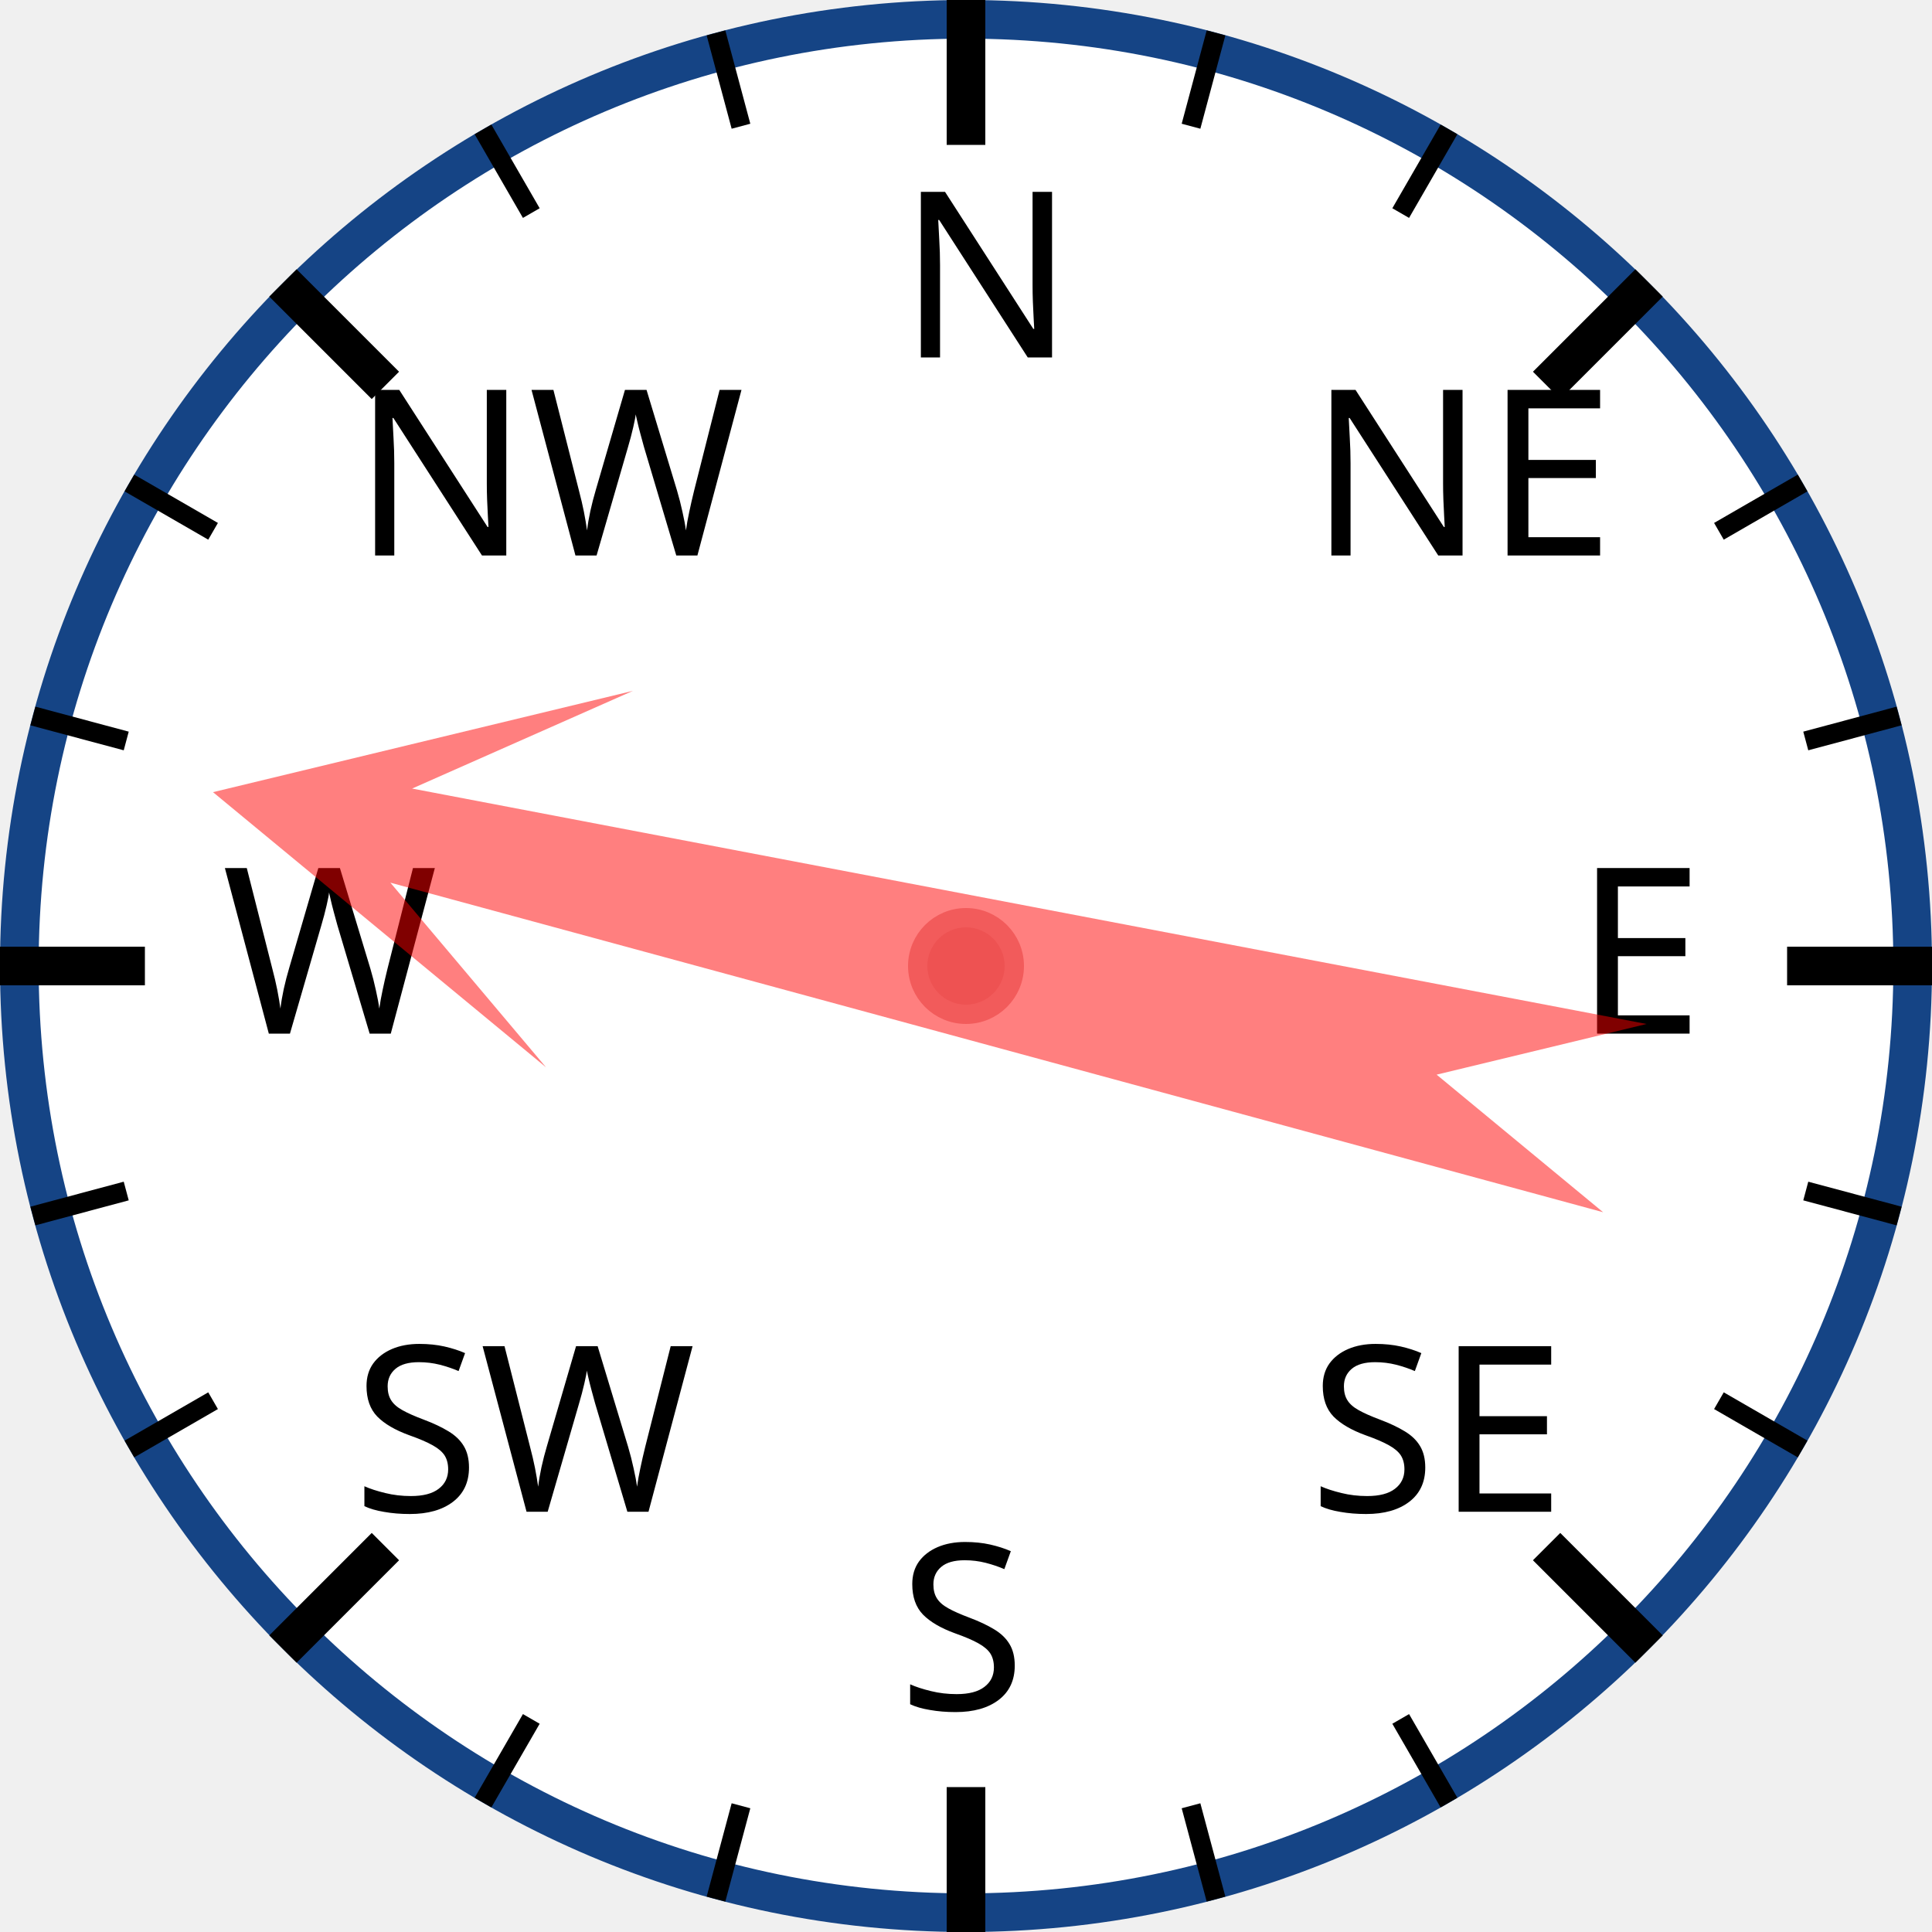
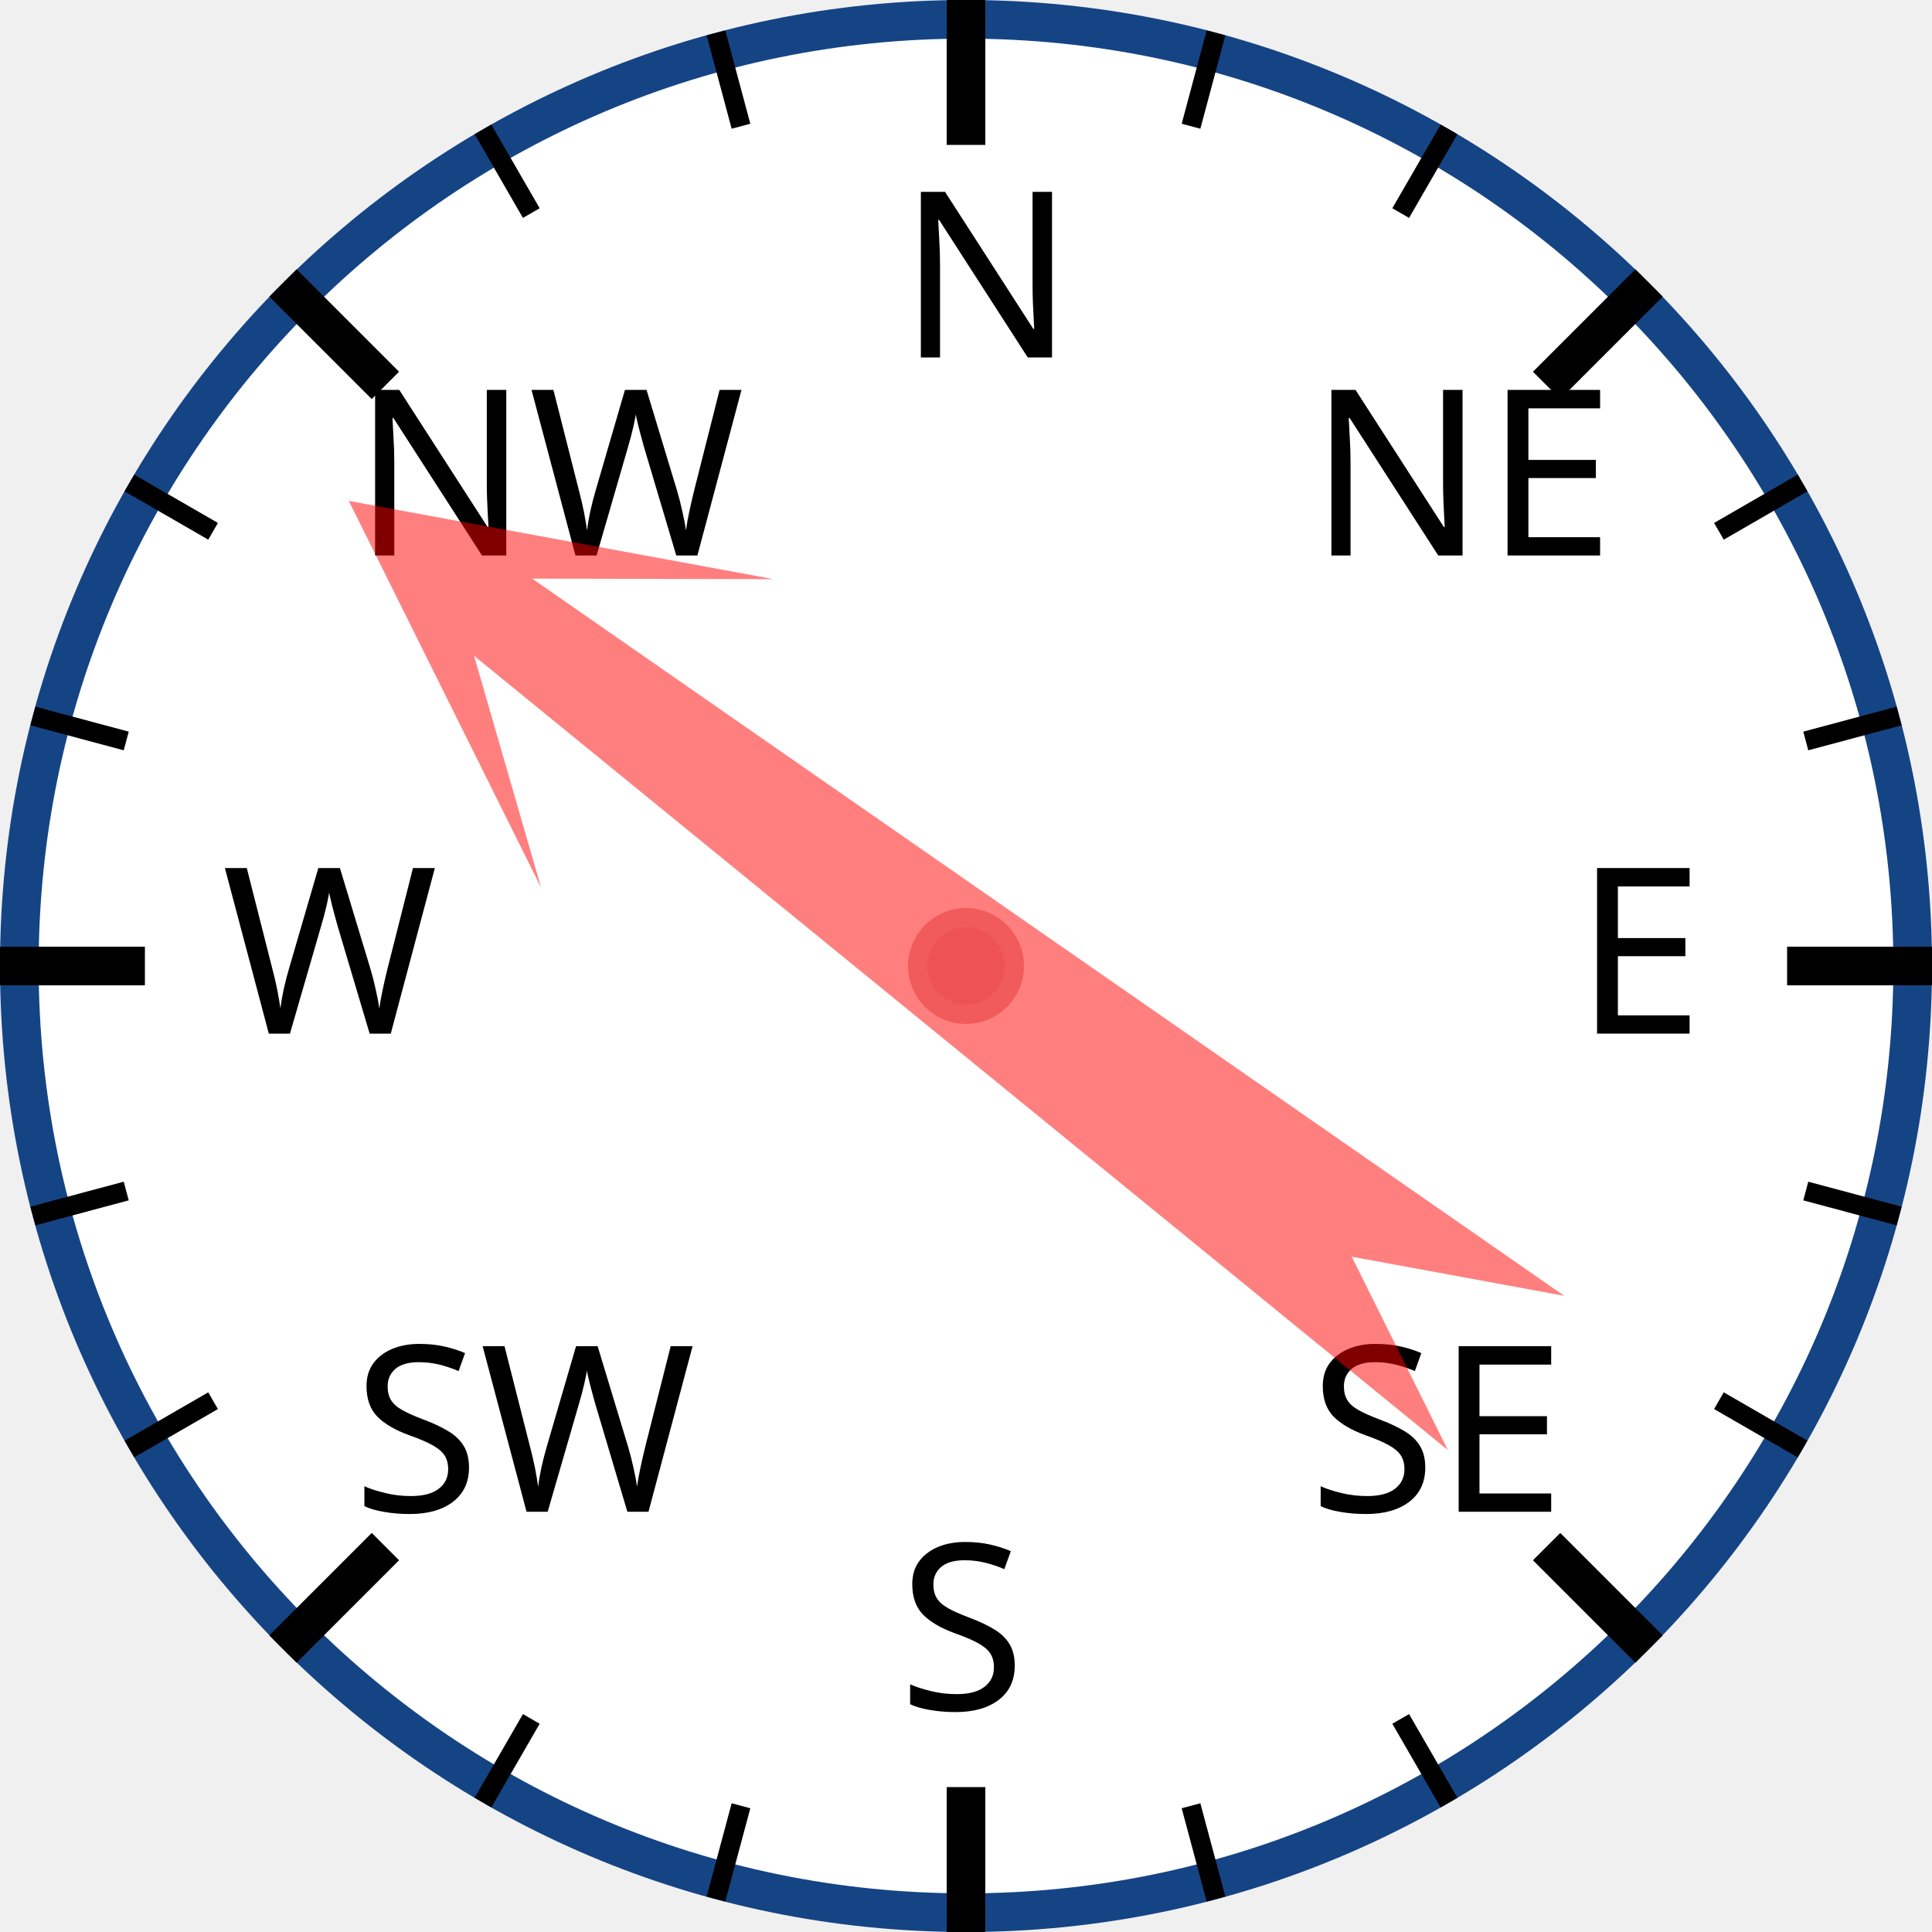
<svg xmlns="http://www.w3.org/2000/svg" width="120px" height="120px" viewBox="0 0 200 200">
  <circle cx="100" cy="100" r="98" style="fill: white; stroke: #154485; stroke-width: 4;" />
  <text x="93.0" y="37.0" style="font-family: sans-serif; font-size: 18pt;">N</text>
  <line x1="100.0" y1="0.0" x2="100.0" y2="15.0" style="stroke: black; stroke-width: 4;" />
  <line x1="74.118" y1="3.407" x2="76.706" y2="13.067" style="stroke: black; stroke-width: 2;" />
  <line x1="50" y1="13.397" x2="55" y2="22.058" style="stroke: black; stroke-width: 2;" />
  <text x="36.503" y="57.503" style="font-family: sans-serif; font-size: 18pt;">NW</text>
  <line x1="29.289" y1="29.289" x2="39.896" y2="39.896" style="stroke: black; stroke-width: 4;" />
  <line x1="13.397" y1="50" x2="22.058" y2="55" style="stroke: black; stroke-width: 2;" />
  <line x1="3.407" y1="74.118" x2="13.067" y2="76.706" style="stroke: black; stroke-width: 2;" />
  <text x="23.0" y="107.0" style="font-family: sans-serif; font-size: 18pt;">W</text>
  <line x1="0.0" y1="100.0" x2="15.0" y2="100.0" style="stroke: black; stroke-width: 4;" />
  <line x1="3.407" y1="125.882" x2="13.067" y2="123.294" style="stroke: black; stroke-width: 2;" />
  <line x1="13.397" y1="150" x2="22.058" y2="145" style="stroke: black; stroke-width: 2;" />
  <text x="36.503" y="156.497" style="font-family: sans-serif; font-size: 18pt;">SW</text>
  <line x1="29.289" y1="170.711" x2="39.896" y2="160.104" style="stroke: black; stroke-width: 4;" />
  <line x1="50" y1="186.603" x2="55" y2="177.942" style="stroke: black; stroke-width: 2;" />
  <line x1="74.118" y1="196.593" x2="76.706" y2="186.933" style="stroke: black; stroke-width: 2;" />
  <text x="93" y="177.0" style="font-family: sans-serif; font-size: 18pt;">S</text>
  <line x1="100" y1="200.0" x2="100" y2="185.0" style="stroke: black; stroke-width: 4;" />
  <line x1="125.882" y1="196.593" x2="123.294" y2="186.933" style="stroke: black; stroke-width: 2;" />
  <line x1="150.0" y1="186.603" x2="145.0" y2="177.942" style="stroke: black; stroke-width: 2;" />
  <text x="135.497" y="156.497" style="font-family: sans-serif; font-size: 18pt;">SE</text>
  <line x1="170.711" y1="170.711" x2="160.104" y2="160.104" style="stroke: black; stroke-width: 4;" />
  <line x1="186.603" y1="150" x2="177.942" y2="145" style="stroke: black; stroke-width: 2;" />
  <line x1="196.593" y1="125.882" x2="186.933" y2="123.294" style="stroke: black; stroke-width: 2;" />
  <text x="163.0" y="107" style="font-family: sans-serif; font-size: 18pt;">E</text>
  <line x1="200.0" y1="100" x2="185.0" y2="100" style="stroke: black; stroke-width: 4;" />
  <line x1="196.593" y1="74.118" x2="186.933" y2="76.706" style="stroke: black; stroke-width: 2;" />
  <line x1="186.603" y1="50" x2="177.942" y2="55" style="stroke: black; stroke-width: 2;" />
  <text x="135.497" y="57.503" style="font-family: sans-serif; font-size: 18pt;">NE</text>
  <line x1="170.711" y1="29.289" x2="160.104" y2="39.896" style="stroke: black; stroke-width: 4;" />
  <line x1="150" y1="13.397" x2="145" y2="22.058" style="stroke: black; stroke-width: 2;" />
  <line x1="125.882" y1="3.407" x2="123.294" y2="13.067" style="stroke: black; stroke-width: 2;" />
-   <polygon points="100 20 120 60 105 40 110 170 100 150 90 170 95 40 80 60" style="fill: red; fill-opacity: 0.5;" transform="rotate(283,100,100)" />
+   <polygon points="100 20 120 60 105 40 110 170 100 150 90 170 95 40 80 60" style="fill: red; fill-opacity: 0.5;" transform="rotate(307,100,100)" />
  <circle cx="100" cy="100" r="5" style="fill: #EE5252; stroke: #F25B5B; stroke-width: 2;" />
</svg>
